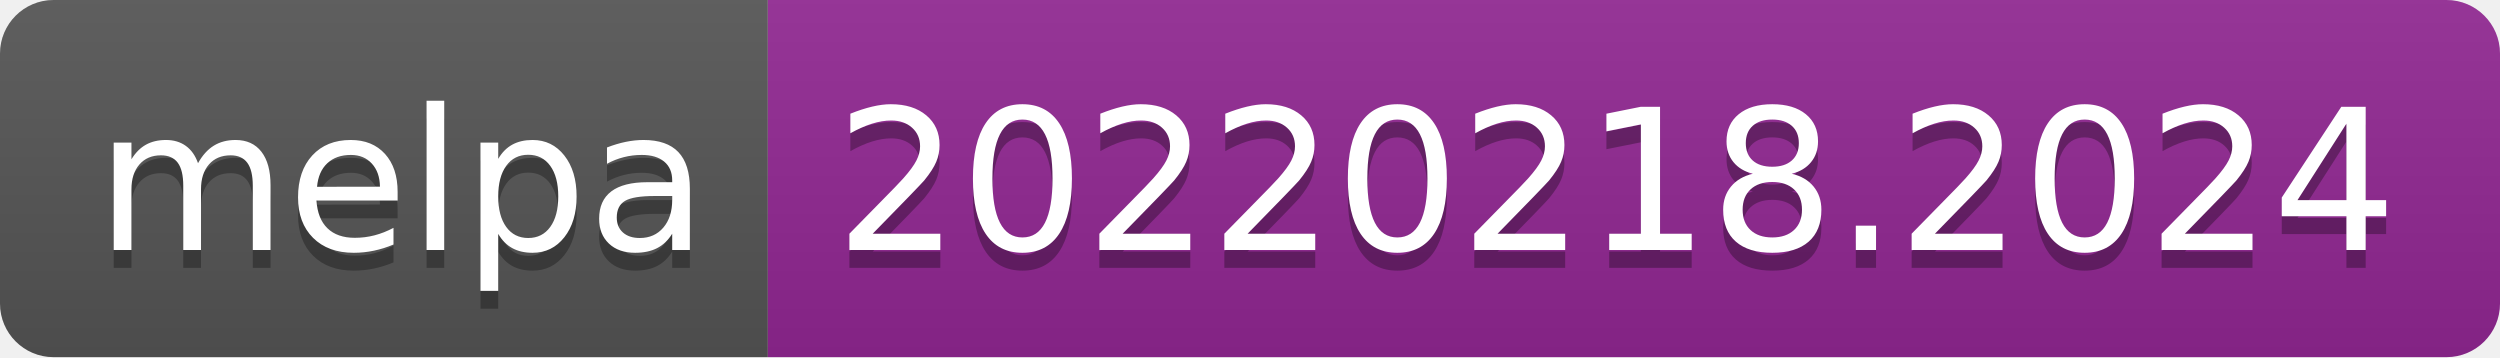
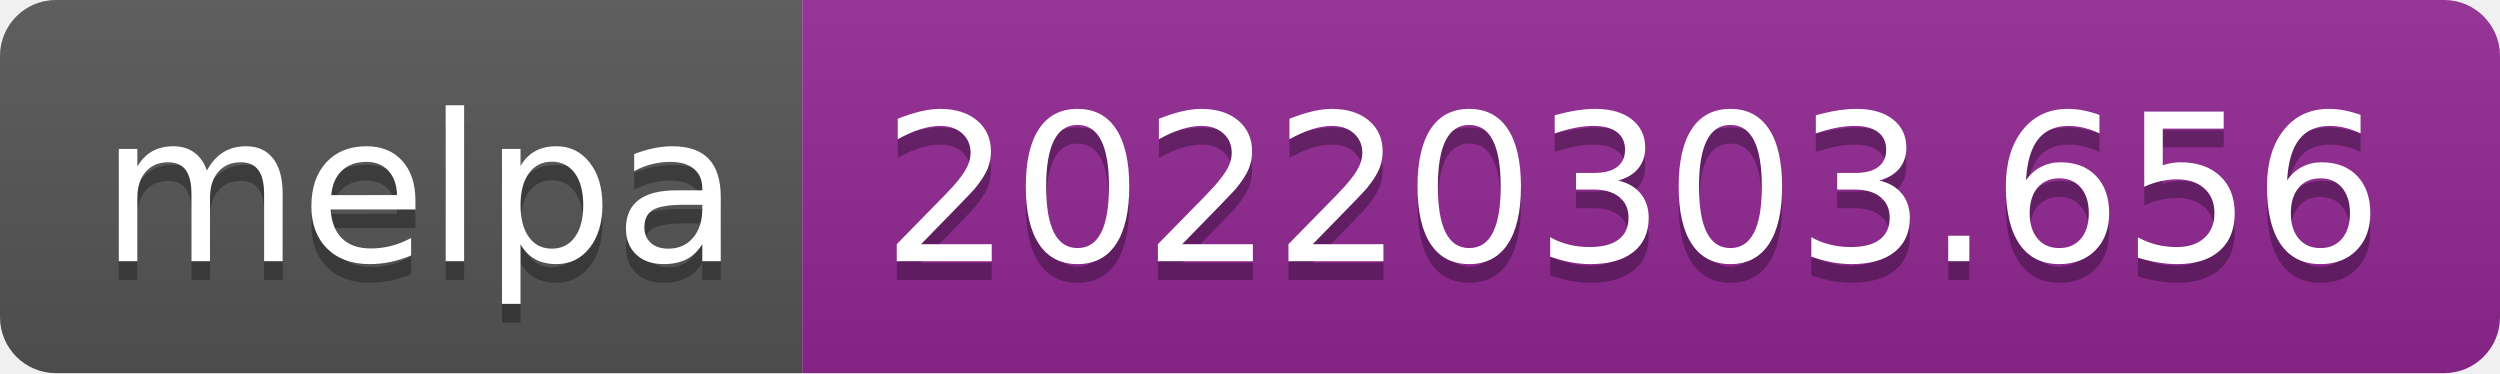
- <svg xmlns="http://www.w3.org/2000/svg" width="140" height="20" role="img" aria-label="melpa: 20220218.2024">
+ <svg xmlns="http://www.w3.org/2000/svg" width="134" height="20" role="img" aria-label="melpa: 20220303.656">
  <linearGradient id="s" x2="0" y2="100%">
    <stop offset="0" stop-color="#bbb" stop-opacity=".1" />
    <stop offset="1" stop-opacity=".1" />
  </linearGradient>
  <clipPath id="r">
-     <rect width="140" height="20" rx="3" fill="#fff" />
+     <rect width="134" height="20" rx="3" fill="#fff" />
  </clipPath>
  <g clip-path="url(#r)">
    <rect width="43" height="20" fill="#555" />
-     <rect x="43" width="97" height="20" fill="#922793" />
-     <rect width="140" height="20" fill="url(#s)" />
+     <rect x="43" width="91" height="20" fill="#922793" />
+     <rect width="134" height="20" fill="url(#s)" />
  </g>
  <g fill="#fff" text-anchor="middle" font-family="Verdana,Geneva,DejaVu Sans,sans-serif" text-rendering="geometricPrecision" font-size="110">
    <text aria-hidden="true" x="225" y="150" fill="#010101" fill-opacity=".3" transform="scale(.1)" textLength="330">melpa</text>
    <text x="225" y="140" transform="scale(.1)" fill="#fff" textLength="330">melpa</text>
-     <text aria-hidden="true" x="905" y="150" fill="#010101" fill-opacity=".3" transform="scale(.1)" textLength="870">20220218.2024</text>
-     <text x="905" y="140" transform="scale(.1)" fill="#fff" textLength="870">20220218.2024</text>
+     <text aria-hidden="true" x="875" y="150" fill="#010101" fill-opacity=".3" transform="scale(.1)" textLength="810">20220303.656</text>
+     <text x="875" y="140" transform="scale(.1)" fill="#fff" textLength="810">20220303.656</text>
  </g>
</svg>
